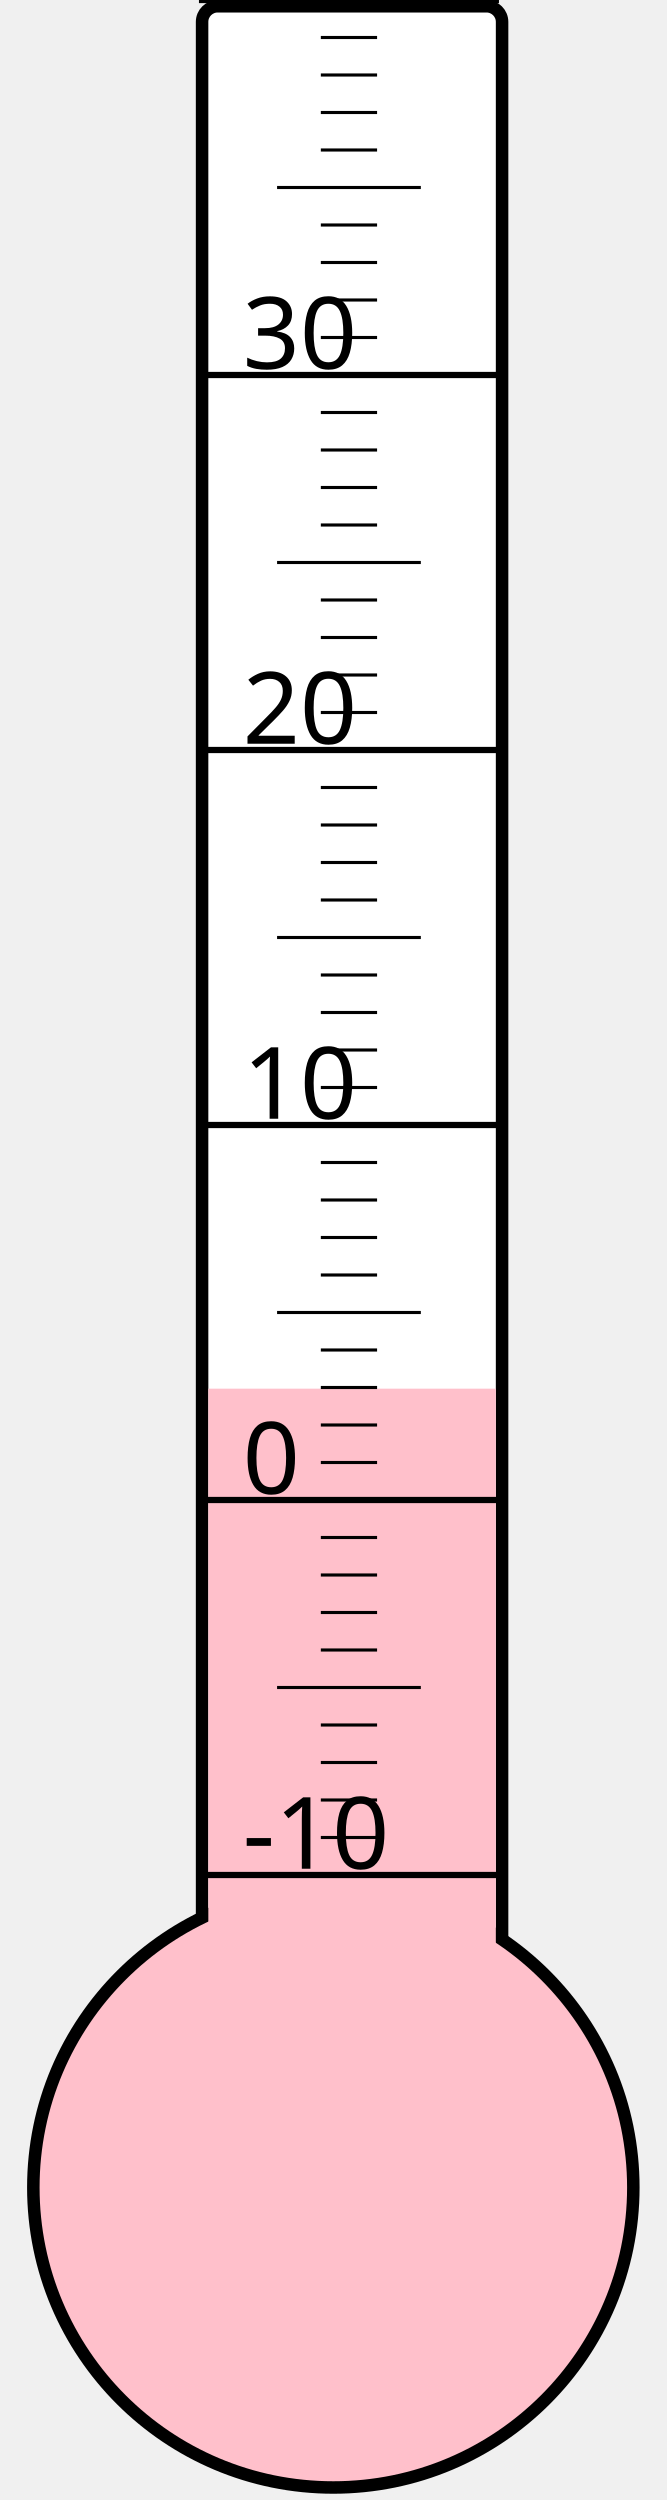
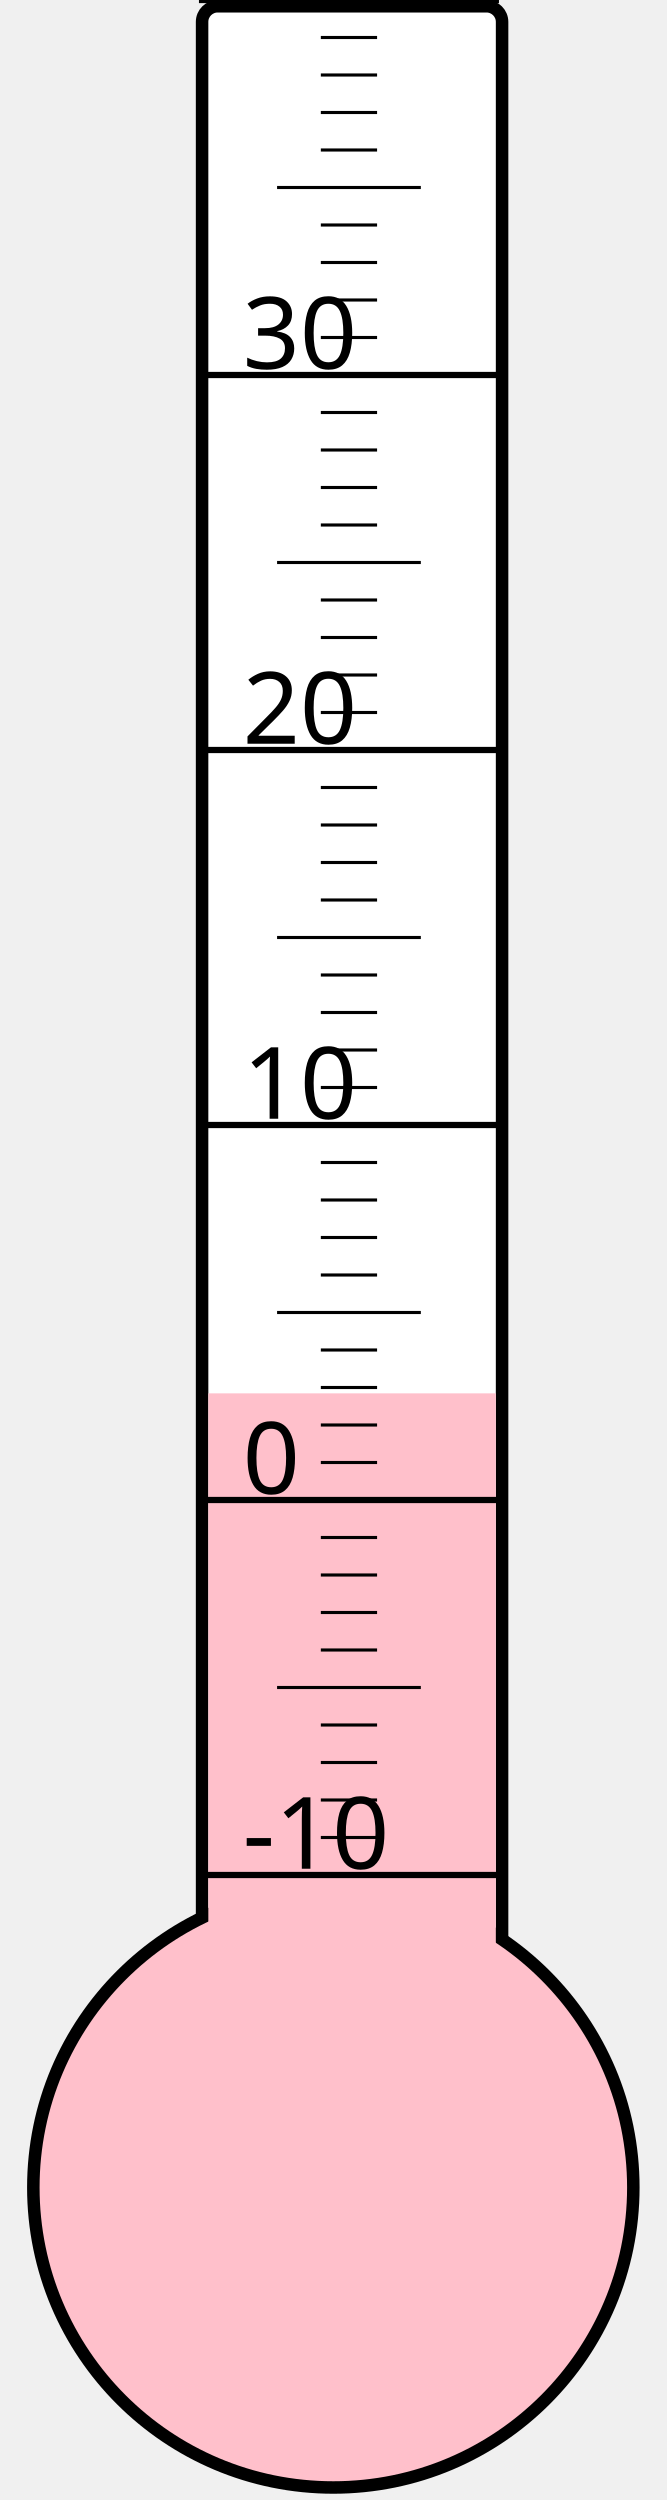
<svg xmlns="http://www.w3.org/2000/svg" width="40px" height="150px" viewBox="0 0 200 800">
  <rect width="200" height="800" x="0" y="0" style="fill: #ffffeb; fill-opacity: 0;" />
  <rect width="96" height="680" x="58" y="2" rx="5" ry="5" style="fill: white; fill-opacity: 1; stroke: black; stroke-width: 4;" />
  <circle cx="100" cy="700" r="96" style="fill: pink; stroke: black; stroke-width: 4;" />
-   <rect width="92" height="255.625" x="60" y="444.375" style="fill: pink; fill-opacity: 1; stroke-width: 0;" />
+   <rect width="92" height="254.125" x="60" y="445.875" style="fill: pink; fill-opacity: 1; stroke-width: 0;" />
  <text x="71" y="598" style="font-family: sans-serif; font-size: 24pt;">-10</text>
  <text x="71" y="478" style="font-family: sans-serif; font-size: 24pt;">0</text>
  <text x="71" y="358" style="font-family: sans-serif; font-size: 24pt;">10</text>
  <text x="71" y="238" style="font-family: sans-serif; font-size: 24pt;">20</text>
  <text x="71" y="118" style="font-family: sans-serif; font-size: 24pt;">30</text>
  <g style="stroke: black;">
    <line x1="57" y1="600" x2="153" y2="600" style="stroke-width: 2;" />
    <line x1="96" y1="588" x2="114" y2="588" style="stroke-width: 1;" />
    <line x1="96" y1="576" x2="114" y2="576" style="stroke-width: 1;" />
    <line x1="96" y1="564" x2="114" y2="564" style="stroke-width: 1;" />
    <line x1="96" y1="552" x2="114" y2="552" style="stroke-width: 1;" />
    <line x1="82" y1="540" x2="128" y2="540" style="stroke-width: 1;" />
    <line x1="96" y1="528" x2="114" y2="528" style="stroke-width: 1;" />
    <line x1="96" y1="516" x2="114" y2="516" style="stroke-width: 1;" />
    <line x1="96" y1="504" x2="114" y2="504" style="stroke-width: 1;" />
    <line x1="96" y1="492" x2="114" y2="492" style="stroke-width: 1;" />
    <line x1="57" y1="480" x2="153" y2="480" style="stroke-width: 2;" />
    <line x1="96" y1="468" x2="114" y2="468" style="stroke-width: 1;" />
    <line x1="96" y1="456" x2="114" y2="456" style="stroke-width: 1;" />
    <line x1="96" y1="444" x2="114" y2="444" style="stroke-width: 1;" />
    <line x1="96" y1="432" x2="114" y2="432" style="stroke-width: 1;" />
    <line x1="82" y1="420" x2="128" y2="420" style="stroke-width: 1;" />
    <line x1="96" y1="408" x2="114" y2="408" style="stroke-width: 1;" />
    <line x1="96" y1="396" x2="114" y2="396" style="stroke-width: 1;" />
    <line x1="96" y1="384" x2="114" y2="384" style="stroke-width: 1;" />
    <line x1="96" y1="372" x2="114" y2="372" style="stroke-width: 1;" />
    <line x1="57" y1="360" x2="153" y2="360" style="stroke-width: 2;" />
    <line x1="96" y1="348" x2="114" y2="348" style="stroke-width: 1;" />
    <line x1="96" y1="336" x2="114" y2="336" style="stroke-width: 1;" />
    <line x1="96" y1="324" x2="114" y2="324" style="stroke-width: 1;" />
    <line x1="96" y1="312" x2="114" y2="312" style="stroke-width: 1;" />
    <line x1="82" y1="300" x2="128" y2="300" style="stroke-width: 1;" />
    <line x1="96" y1="288" x2="114" y2="288" style="stroke-width: 1;" />
    <line x1="96" y1="276" x2="114" y2="276" style="stroke-width: 1;" />
    <line x1="96" y1="264" x2="114" y2="264" style="stroke-width: 1;" />
    <line x1="96" y1="252" x2="114" y2="252" style="stroke-width: 1;" />
    <line x1="57" y1="240" x2="153" y2="240" style="stroke-width: 2;" />
    <line x1="96" y1="228" x2="114" y2="228" style="stroke-width: 1;" />
    <line x1="96" y1="216" x2="114" y2="216" style="stroke-width: 1;" />
    <line x1="96" y1="204" x2="114" y2="204" style="stroke-width: 1;" />
    <line x1="96" y1="192" x2="114" y2="192" style="stroke-width: 1;" />
    <line x1="82" y1="180" x2="128" y2="180" style="stroke-width: 1;" />
    <line x1="96" y1="168" x2="114" y2="168" style="stroke-width: 1;" />
    <line x1="96" y1="156" x2="114" y2="156" style="stroke-width: 1;" />
    <line x1="96" y1="144" x2="114" y2="144" style="stroke-width: 1;" />
    <line x1="96" y1="132" x2="114" y2="132" style="stroke-width: 1;" />
    <line x1="57" y1="120" x2="153" y2="120" style="stroke-width: 2;" />
    <line x1="96" y1="108" x2="114" y2="108" style="stroke-width: 1;" />
    <line x1="96" y1="96" x2="114" y2="96" style="stroke-width: 1;" />
    <line x1="96" y1="84" x2="114" y2="84" style="stroke-width: 1;" />
    <line x1="96" y1="72" x2="114" y2="72" style="stroke-width: 1;" />
    <line x1="82" y1="60" x2="128" y2="60" style="stroke-width: 1;" />
    <line x1="96" y1="48" x2="114" y2="48" style="stroke-width: 1;" />
    <line x1="96" y1="36" x2="114" y2="36" style="stroke-width: 1;" />
    <line x1="96" y1="24" x2="114" y2="24" style="stroke-width: 1;" />
    <line x1="96" y1="12" x2="114" y2="12" style="stroke-width: 1;" />
    <line x1="57" y1="0" x2="153" y2="0" style="stroke-width: 2;" />
  </g>
</svg>
